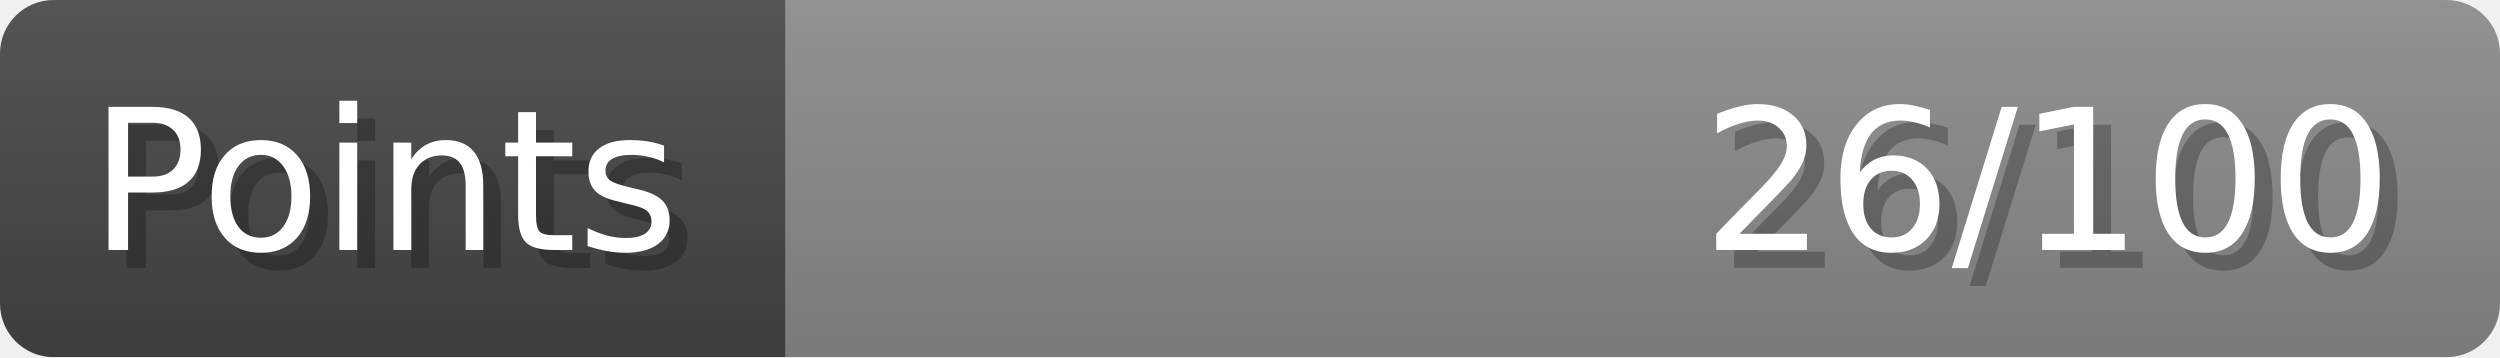
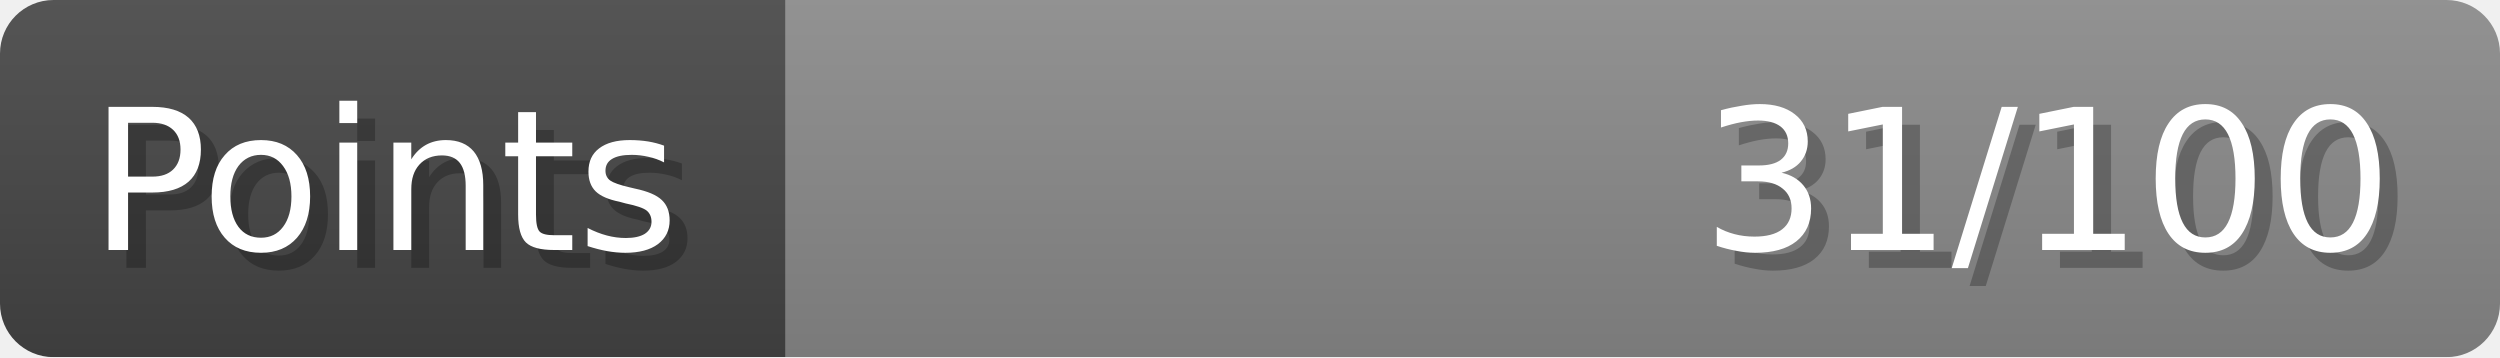
- <svg xmlns="http://www.w3.org/2000/svg" width="140px" height="20px" role="img" aria-label="Points: 26/100">
+ <svg xmlns="http://www.w3.org/2000/svg" width="140px" height="20px" role="img" aria-label="Points: 31/100">
  <linearGradient id="a" x2="0" y2="100%">
    <stop offset="0" stop-opacity=".1" stop-color="#EEE" />
    <stop offset="1" stop-opacity=".1" />
  </linearGradient>
  <mask id="m">
    <rect width="100%" height="100%" rx="3" fill="#FFF" />
  </mask>
  <g mask="url(#m)">
    <rect x="0" y="0" width="44" height="20" fill="#444" />
    <svg x="44" y="0" width="96" height="20">
      <rect width="100%" height="100%" fill="#888888" />
      <rect width="0%" height="100%" fill="#33CC11" transform="">
-         <animate attributeName="width" begin="0.5s" dur="600ms" from="0%" to="26%" repeatCount="1" fill="freeze" calcMode="spline" keyTimes="0; 1" keySplines="0.3, 0.61, 0.355, 1" />
+         <animate attributeName="width" begin="0.5s" dur="600ms" from="0%" to="31%" repeatCount="1" fill="freeze" calcMode="spline" keyTimes="0; 1" keySplines="0.3, 0.61, 0.355, 1" />
      </rect>
    </svg>
    <rect width="140" height="20" fill="url(#a)" />
  </g>
  <g aria-hidden="true" font-size="11" font-family="Verdana, DejaVu Sans, sans-serif" fill="#FFFFFF">
    <text x="6" y="15" fill="#000" opacity="0.25">Points</text>
    <text x="5" y="14">Points</text>
-     <text x="135" y="15" fill="#000" opacity="0.25" text-anchor="end">26/100</text>
-     <text x="134" y="14" text-anchor="end">26/100</text>
+     <text x="135" y="15" fill="#000" opacity="0.25" text-anchor="end">31/100</text>
+     <text x="134" y="14" text-anchor="end">31/100</text>
  </g>
</svg>
